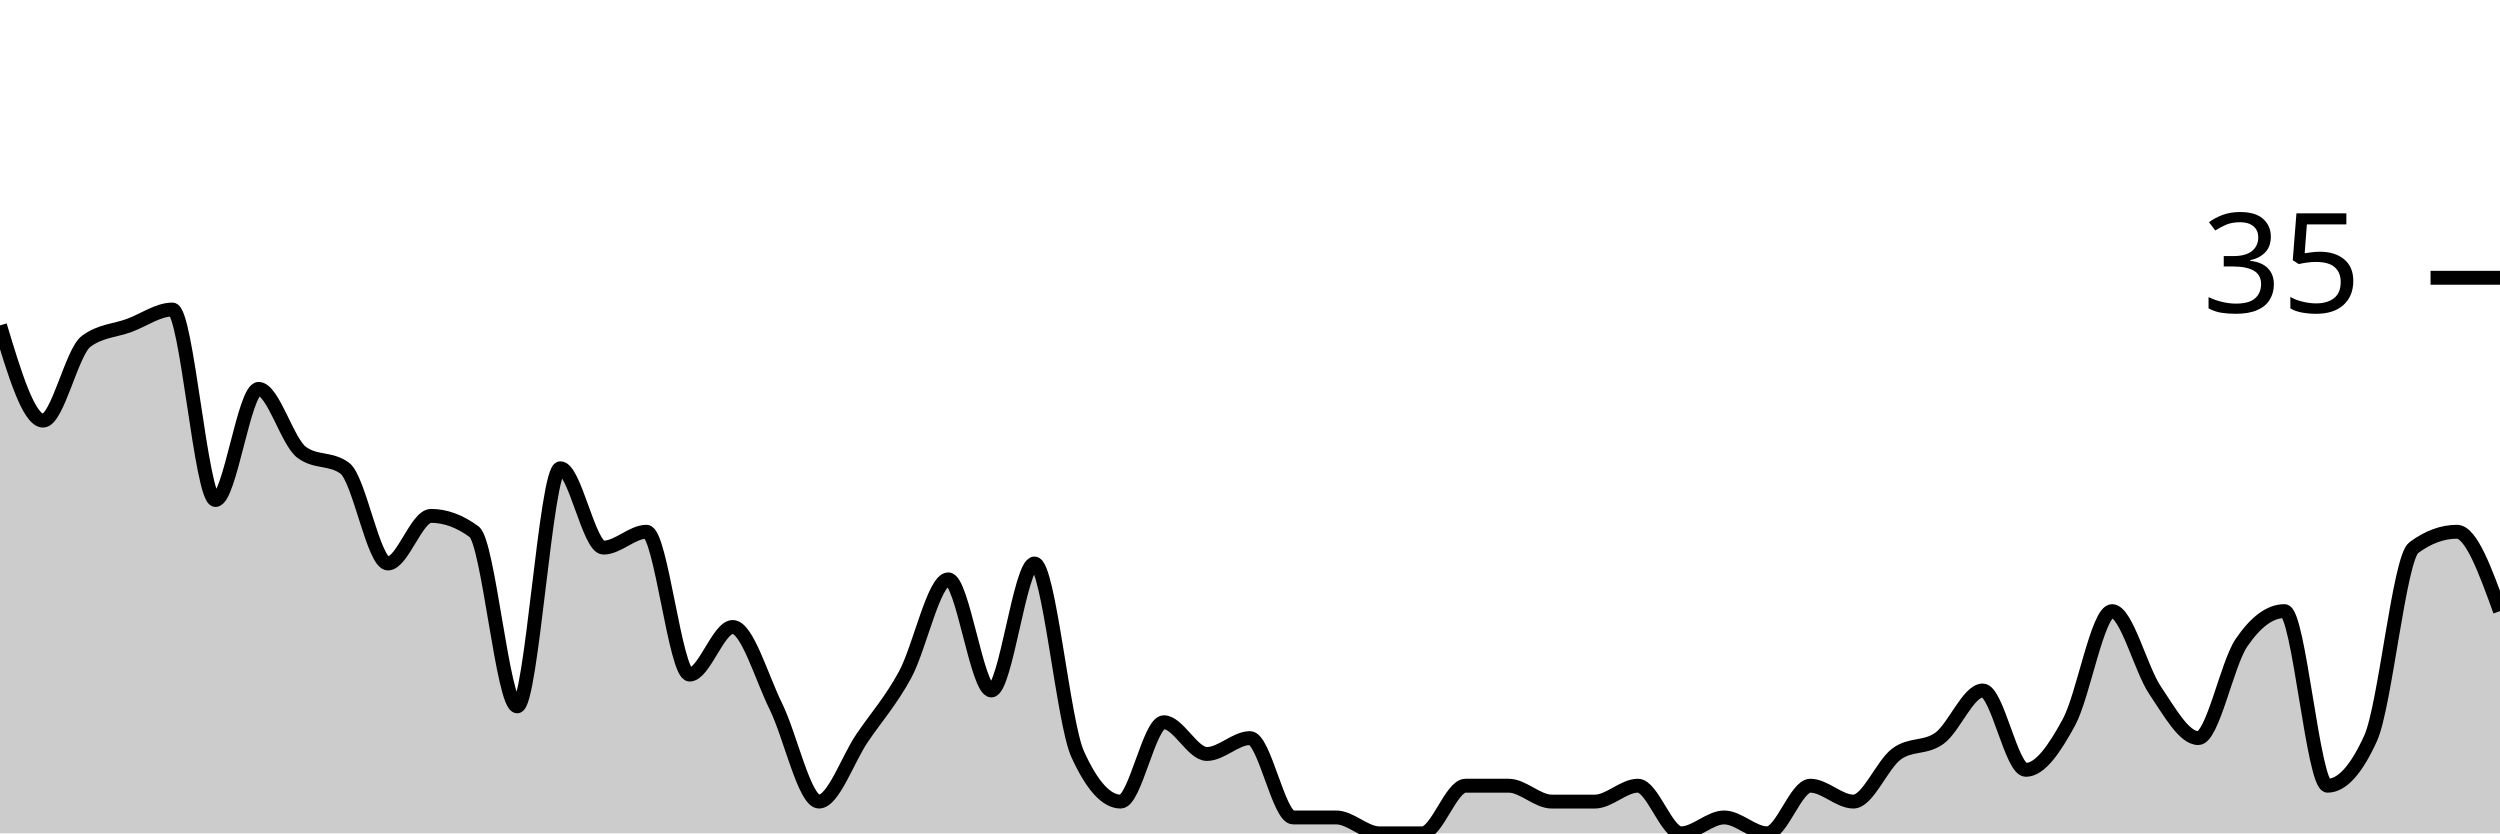
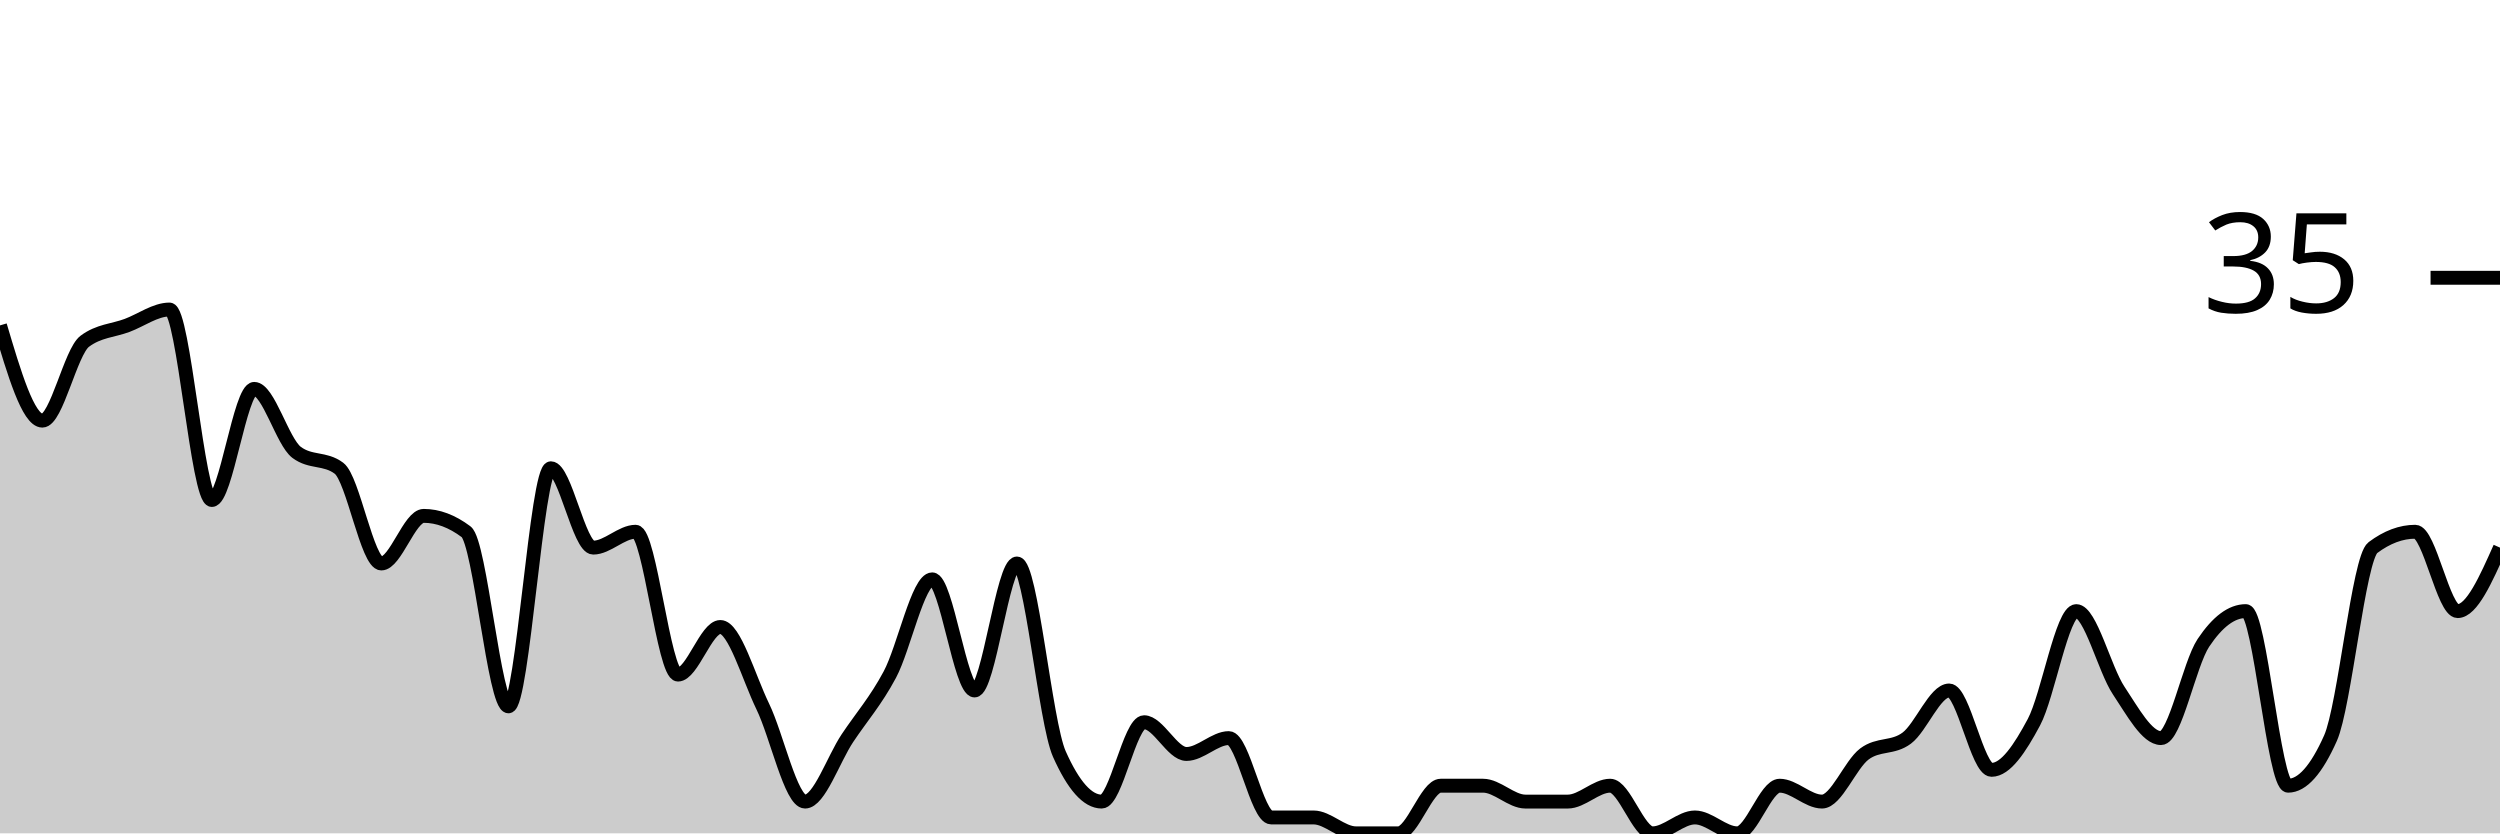
<svg xmlns="http://www.w3.org/2000/svg" viewBox="0 0 180 60">
  <g transform="translate(0,20)">
-     <path class="area" fill="rgba(0, 0, 0, 0.2)" d="M0,3.429C1.034,6.857,2.069,10.286,3.103,10.286C4.138,10.286,5.172,5.333,6.207,4.571C7.241,3.81,8.276,3.81,9.31,3.429C10.345,3.048,11.379,2.286,12.414,2.286C13.448,2.286,14.483,16,15.517,16C16.552,16,17.586,8,18.621,8C19.655,8,20.69,11.81,21.724,12.571C22.759,13.333,23.793,12.952,24.828,13.714C25.862,14.476,26.897,20.571,27.931,20.571C28.966,20.571,30,17.143,31.034,17.143C32.069,17.143,33.103,17.524,34.138,18.286C35.172,19.048,36.207,30.857,37.241,30.857C38.276,30.857,39.31,13.714,40.345,13.714C41.379,13.714,42.414,19.429,43.448,19.429C44.483,19.429,45.517,18.286,46.552,18.286C47.586,18.286,48.621,28.571,49.655,28.571C50.69,28.571,51.724,25.143,52.759,25.143C53.793,25.143,54.828,28.762,55.862,30.857C56.897,32.952,57.931,37.714,58.966,37.714C60,37.714,61.034,34.667,62.069,33.143C63.103,31.619,64.138,30.476,65.172,28.571C66.207,26.667,67.241,21.714,68.276,21.714C69.31,21.714,70.345,29.714,71.379,29.714C72.414,29.714,73.448,20.571,74.483,20.571C75.517,20.571,76.552,32,77.586,34.286C78.621,36.571,79.655,37.714,80.69,37.714C81.724,37.714,82.759,32,83.793,32C84.828,32,85.862,34.286,86.897,34.286C87.931,34.286,88.966,33.143,90,33.143C91.034,33.143,92.069,38.857,93.103,38.857C94.138,38.857,95.172,38.857,96.207,38.857C97.241,38.857,98.276,40,99.31,40C100.345,40,101.379,40,102.414,40C103.448,40,104.483,36.571,105.517,36.571C106.552,36.571,107.586,36.571,108.621,36.571C109.655,36.571,110.69,37.714,111.724,37.714C112.759,37.714,113.793,37.714,114.828,37.714C115.862,37.714,116.897,36.571,117.931,36.571C118.966,36.571,120,40,121.034,40C122.069,40,123.103,38.857,124.138,38.857C125.172,38.857,126.207,40,127.241,40C128.276,40,129.31,36.571,130.345,36.571C131.379,36.571,132.414,37.714,133.448,37.714C134.483,37.714,135.517,35.048,136.552,34.286C137.586,33.524,138.621,33.905,139.655,33.143C140.69,32.381,141.724,29.714,142.759,29.714C143.793,29.714,144.828,35.429,145.862,35.429C146.897,35.429,147.931,33.905,148.966,32C150,30.095,151.034,24,152.069,24C153.103,24,154.138,28.19,155.172,29.714C156.207,31.238,157.241,33.143,158.276,33.143C159.31,33.143,160.345,27.81,161.379,26.286C162.414,24.762,163.448,24,164.483,24C165.517,24,166.552,36.571,167.586,36.571C168.621,36.571,169.655,35.429,170.69,33.143C171.724,30.857,172.759,20.19,173.793,19.429C174.828,18.667,175.862,18.286,176.897,18.286C177.931,18.286,178.966,21.143,180,24L180,40C178.966,40,177.931,40,176.897,40C175.862,40,174.828,40,173.793,40C172.759,40,171.724,40,170.69,40C169.655,40,168.621,40,167.586,40C166.552,40,165.517,40,164.483,40C163.448,40,162.414,40,161.379,40C160.345,40,159.31,40,158.276,40C157.241,40,156.207,40,155.172,40C154.138,40,153.103,40,152.069,40C151.034,40,150,40,148.966,40C147.931,40,146.897,40,145.862,40C144.828,40,143.793,40,142.759,40C141.724,40,140.69,40,139.655,40C138.621,40,137.586,40,136.552,40C135.517,40,134.483,40,133.448,40C132.414,40,131.379,40,130.345,40C129.31,40,128.276,40,127.241,40C126.207,40,125.172,40,124.138,40C123.103,40,122.069,40,121.034,40C120,40,118.966,40,117.931,40C116.897,40,115.862,40,114.828,40C113.793,40,112.759,40,111.724,40C110.69,40,109.655,40,108.621,40C107.586,40,106.552,40,105.517,40C104.483,40,103.448,40,102.414,40C101.379,40,100.345,40,99.31,40C98.276,40,97.241,40,96.207,40C95.172,40,94.138,40,93.103,40C92.069,40,91.034,40,90,40C88.966,40,87.931,40,86.897,40C85.862,40,84.828,40,83.793,40C82.759,40,81.724,40,80.69,40C79.655,40,78.621,40,77.586,40C76.552,40,75.517,40,74.483,40C73.448,40,72.414,40,71.379,40C70.345,40,69.31,40,68.276,40C67.241,40,66.207,40,65.172,40C64.138,40,63.103,40,62.069,40C61.034,40,60,40,58.966,40C57.931,40,56.897,40,55.862,40C54.828,40,53.793,40,52.759,40C51.724,40,50.69,40,49.655,40C48.621,40,47.586,40,46.552,40C45.517,40,44.483,40,43.448,40C42.414,40,41.379,40,40.345,40C39.31,40,38.276,40,37.241,40C36.207,40,35.172,40,34.138,40C33.103,40,32.069,40,31.034,40C30,40,28.966,40,27.931,40C26.897,40,25.862,40,24.828,40C23.793,40,22.759,40,21.724,40C20.69,40,19.655,40,18.621,40C17.586,40,16.552,40,15.517,40C14.483,40,13.448,40,12.414,40C11.379,40,10.345,40,9.31,40C8.276,40,7.241,40,6.207,40C5.172,40,4.138,40,3.103,40C2.069,40,1.034,40,0,40Z" />
-     <path class="line" stroke="black" fill="none" d="M0,3.429C1.034,6.857,2.069,10.286,3.103,10.286C4.138,10.286,5.172,5.333,6.207,4.571C7.241,3.81,8.276,3.81,9.31,3.429C10.345,3.048,11.379,2.286,12.414,2.286C13.448,2.286,14.483,16,15.517,16C16.552,16,17.586,8,18.621,8C19.655,8,20.69,11.81,21.724,12.571C22.759,13.333,23.793,12.952,24.828,13.714C25.862,14.476,26.897,20.571,27.931,20.571C28.966,20.571,30,17.143,31.034,17.143C32.069,17.143,33.103,17.524,34.138,18.286C35.172,19.048,36.207,30.857,37.241,30.857C38.276,30.857,39.31,13.714,40.345,13.714C41.379,13.714,42.414,19.429,43.448,19.429C44.483,19.429,45.517,18.286,46.552,18.286C47.586,18.286,48.621,28.571,49.655,28.571C50.69,28.571,51.724,25.143,52.759,25.143C53.793,25.143,54.828,28.762,55.862,30.857C56.897,32.952,57.931,37.714,58.966,37.714C60,37.714,61.034,34.667,62.069,33.143C63.103,31.619,64.138,30.476,65.172,28.571C66.207,26.667,67.241,21.714,68.276,21.714C69.31,21.714,70.345,29.714,71.379,29.714C72.414,29.714,73.448,20.571,74.483,20.571C75.517,20.571,76.552,32,77.586,34.286C78.621,36.571,79.655,37.714,80.69,37.714C81.724,37.714,82.759,32,83.793,32C84.828,32,85.862,34.286,86.897,34.286C87.931,34.286,88.966,33.143,90,33.143C91.034,33.143,92.069,38.857,93.103,38.857C94.138,38.857,95.172,38.857,96.207,38.857C97.241,38.857,98.276,40,99.31,40C100.345,40,101.379,40,102.414,40C103.448,40,104.483,36.571,105.517,36.571C106.552,36.571,107.586,36.571,108.621,36.571C109.655,36.571,110.69,37.714,111.724,37.714C112.759,37.714,113.793,37.714,114.828,37.714C115.862,37.714,116.897,36.571,117.931,36.571C118.966,36.571,120,40,121.034,40C122.069,40,123.103,38.857,124.138,38.857C125.172,38.857,126.207,40,127.241,40C128.276,40,129.31,36.571,130.345,36.571C131.379,36.571,132.414,37.714,133.448,37.714C134.483,37.714,135.517,35.048,136.552,34.286C137.586,33.524,138.621,33.905,139.655,33.143C140.69,32.381,141.724,29.714,142.759,29.714C143.793,29.714,144.828,35.429,145.862,35.429C146.897,35.429,147.931,33.905,148.966,32C150,30.095,151.034,24,152.069,24C153.103,24,154.138,28.19,155.172,29.714C156.207,31.238,157.241,33.143,158.276,33.143C159.31,33.143,160.345,27.81,161.379,26.286C162.414,24.762,163.448,24,164.483,24C165.517,24,166.552,36.571,167.586,36.571C168.621,36.571,169.655,35.429,170.69,33.143C171.724,30.857,172.759,20.19,173.793,19.429C174.828,18.667,175.862,18.286,176.897,18.286C177.931,18.286,178.966,21.143,180,24" />
+     <path class="area" fill="rgba(0, 0, 0, 0.2)" d="M0,3.429C1.017,6.857,2.034,10.286,3.051,10.286C4.068,10.286,5.085,5.333,6.102,4.571C7.119,3.81,8.136,3.81,9.153,3.429C10.169,3.048,11.186,2.286,12.203,2.286C13.22,2.286,14.237,16,15.254,16C16.271,16,17.288,8,18.305,8C19.322,8,20.339,11.81,21.356,12.571C22.373,13.333,23.39,12.952,24.407,13.714C25.424,14.476,26.441,20.571,27.458,20.571C28.475,20.571,29.492,17.143,30.508,17.143C31.525,17.143,32.542,17.524,33.559,18.286C34.576,19.048,35.593,30.857,36.61,30.857C37.627,30.857,38.644,13.714,39.661,13.714C40.678,13.714,41.695,19.429,42.712,19.429C43.729,19.429,44.746,18.286,45.763,18.286C46.78,18.286,47.797,28.571,48.814,28.571C49.831,28.571,50.847,25.143,51.864,25.143C52.881,25.143,53.898,28.762,54.915,30.857C55.932,32.952,56.949,37.714,57.966,37.714C58.983,37.714,60,34.667,61.017,33.143C62.034,31.619,63.051,30.476,64.068,28.571C65.085,26.667,66.102,21.714,67.119,21.714C68.136,21.714,69.153,29.714,70.169,29.714C71.186,29.714,72.203,20.571,73.22,20.571C74.237,20.571,75.254,32,76.271,34.286C77.288,36.571,78.305,37.714,79.322,37.714C80.339,37.714,81.356,32,82.373,32C83.39,32,84.407,34.286,85.424,34.286C86.441,34.286,87.458,33.143,88.475,33.143C89.492,33.143,90.508,38.857,91.525,38.857C92.542,38.857,93.559,38.857,94.576,38.857C95.593,38.857,96.61,40,97.627,40C98.644,40,99.661,40,100.678,40C101.695,40,102.712,36.571,103.729,36.571C104.746,36.571,105.763,36.571,106.78,36.571C107.797,36.571,108.814,37.714,109.831,37.714C110.847,37.714,111.864,37.714,112.881,37.714C113.898,37.714,114.915,36.571,115.932,36.571C116.949,36.571,117.966,40,118.983,40C120,40,121.017,38.857,122.034,38.857C123.051,38.857,124.068,40,125.085,40C126.102,40,127.119,36.571,128.136,36.571C129.153,36.571,130.169,37.714,131.186,37.714C132.203,37.714,133.22,35.048,134.237,34.286C135.254,33.524,136.271,33.905,137.288,33.143C138.305,32.381,139.322,29.714,140.339,29.714C141.356,29.714,142.373,35.429,143.39,35.429C144.407,35.429,145.424,33.905,146.441,32C147.458,30.095,148.475,24,149.492,24C150.508,24,151.525,28.19,152.542,29.714C153.559,31.238,154.576,33.143,155.593,33.143C156.61,33.143,157.627,27.81,158.644,26.286C159.661,24.762,160.678,24,161.695,24C162.712,24,163.729,36.571,164.746,36.571C165.763,36.571,166.78,35.429,167.797,33.143C168.814,30.857,169.831,20.19,170.847,19.429C171.864,18.667,172.881,18.286,173.898,18.286C174.915,18.286,175.932,24,176.949,24C177.966,24,178.983,21.714,180,19.429L180,40C178.983,40,177.966,40,176.949,40C175.932,40,174.915,40,173.898,40C172.881,40,171.864,40,170.847,40C169.831,40,168.814,40,167.797,40C166.78,40,165.763,40,164.746,40C163.729,40,162.712,40,161.695,40C160.678,40,159.661,40,158.644,40C157.627,40,156.61,40,155.593,40C154.576,40,153.559,40,152.542,40C151.525,40,150.508,40,149.492,40C148.475,40,147.458,40,146.441,40C145.424,40,144.407,40,143.39,40C142.373,40,141.356,40,140.339,40C139.322,40,138.305,40,137.288,40C136.271,40,135.254,40,134.237,40C133.22,40,132.203,40,131.186,40C130.169,40,129.153,40,128.136,40C127.119,40,126.102,40,125.085,40C124.068,40,123.051,40,122.034,40C121.017,40,120,40,118.983,40C117.966,40,116.949,40,115.932,40C114.915,40,113.898,40,112.881,40C111.864,40,110.847,40,109.831,40C108.814,40,107.797,40,106.78,40C105.763,40,104.746,40,103.729,40C102.712,40,101.695,40,100.678,40C99.661,40,98.644,40,97.627,40C96.61,40,95.593,40,94.576,40C93.559,40,92.542,40,91.525,40C90.508,40,89.492,40,88.475,40C87.458,40,86.441,40,85.424,40C84.407,40,83.39,40,82.373,40C81.356,40,80.339,40,79.322,40C78.305,40,77.288,40,76.271,40C75.254,40,74.237,40,73.22,40C72.203,40,71.186,40,70.169,40C69.153,40,68.136,40,67.119,40C66.102,40,65.085,40,64.068,40C63.051,40,62.034,40,61.017,40C60,40,58.983,40,57.966,40C56.949,40,55.932,40,54.915,40C53.898,40,52.881,40,51.864,40C50.847,40,49.831,40,48.814,40C47.797,40,46.78,40,45.763,40C44.746,40,43.729,40,42.712,40C41.695,40,40.678,40,39.661,40C38.644,40,37.627,40,36.61,40C35.593,40,34.576,40,33.559,40C32.542,40,31.525,40,30.508,40C29.492,40,28.475,40,27.458,40C26.441,40,25.424,40,24.407,40C23.39,40,22.373,40,21.356,40C20.339,40,19.322,40,18.305,40C17.288,40,16.271,40,15.254,40C14.237,40,13.22,40,12.203,40C11.186,40,10.169,40,9.153,40C8.136,40,7.119,40,6.102,40C5.085,40,4.068,40,3.051,40C2.034,40,1.017,40,0,40Z" />
+     <path class="line" stroke="black" fill="none" d="M0,3.429C1.017,6.857,2.034,10.286,3.051,10.286C4.068,10.286,5.085,5.333,6.102,4.571C7.119,3.81,8.136,3.81,9.153,3.429C10.169,3.048,11.186,2.286,12.203,2.286C13.22,2.286,14.237,16,15.254,16C16.271,16,17.288,8,18.305,8C19.322,8,20.339,11.81,21.356,12.571C22.373,13.333,23.39,12.952,24.407,13.714C25.424,14.476,26.441,20.571,27.458,20.571C28.475,20.571,29.492,17.143,30.508,17.143C31.525,17.143,32.542,17.524,33.559,18.286C34.576,19.048,35.593,30.857,36.61,30.857C37.627,30.857,38.644,13.714,39.661,13.714C40.678,13.714,41.695,19.429,42.712,19.429C43.729,19.429,44.746,18.286,45.763,18.286C46.78,18.286,47.797,28.571,48.814,28.571C49.831,28.571,50.847,25.143,51.864,25.143C52.881,25.143,53.898,28.762,54.915,30.857C55.932,32.952,56.949,37.714,57.966,37.714C58.983,37.714,60,34.667,61.017,33.143C62.034,31.619,63.051,30.476,64.068,28.571C65.085,26.667,66.102,21.714,67.119,21.714C68.136,21.714,69.153,29.714,70.169,29.714C71.186,29.714,72.203,20.571,73.22,20.571C74.237,20.571,75.254,32,76.271,34.286C77.288,36.571,78.305,37.714,79.322,37.714C80.339,37.714,81.356,32,82.373,32C83.39,32,84.407,34.286,85.424,34.286C86.441,34.286,87.458,33.143,88.475,33.143C89.492,33.143,90.508,38.857,91.525,38.857C92.542,38.857,93.559,38.857,94.576,38.857C95.593,38.857,96.61,40,97.627,40C98.644,40,99.661,40,100.678,40C101.695,40,102.712,36.571,103.729,36.571C104.746,36.571,105.763,36.571,106.78,36.571C107.797,36.571,108.814,37.714,109.831,37.714C110.847,37.714,111.864,37.714,112.881,37.714C113.898,37.714,114.915,36.571,115.932,36.571C116.949,36.571,117.966,40,118.983,40C120,40,121.017,38.857,122.034,38.857C123.051,38.857,124.068,40,125.085,40C126.102,40,127.119,36.571,128.136,36.571C129.153,36.571,130.169,37.714,131.186,37.714C132.203,37.714,133.22,35.048,134.237,34.286C135.254,33.524,136.271,33.905,137.288,33.143C138.305,32.381,139.322,29.714,140.339,29.714C141.356,29.714,142.373,35.429,143.39,35.429C144.407,35.429,145.424,33.905,146.441,32C147.458,30.095,148.475,24,149.492,24C150.508,24,151.525,28.19,152.542,29.714C153.559,31.238,154.576,33.143,155.593,33.143C156.61,33.143,157.627,27.81,158.644,26.286C159.661,24.762,160.678,24,161.695,24C162.712,24,163.729,36.571,164.746,36.571C165.763,36.571,166.78,35.429,167.797,33.143C168.814,30.857,169.831,20.19,170.847,19.429C171.864,18.667,172.881,18.286,173.898,18.286C174.915,18.286,175.932,24,176.949,24C177.966,24,178.983,21.714,180,19.429" />
    <path class="axis-ceiling" stroke-width="1" stroke="black" fill="none" d="M175,0L180,0" />
    <text class="axis-ceiling-label" font-family="sans-serif" text-anchor="end" font-size="10px" x="170" y="2.5">35</text>
  </g>
</svg>
